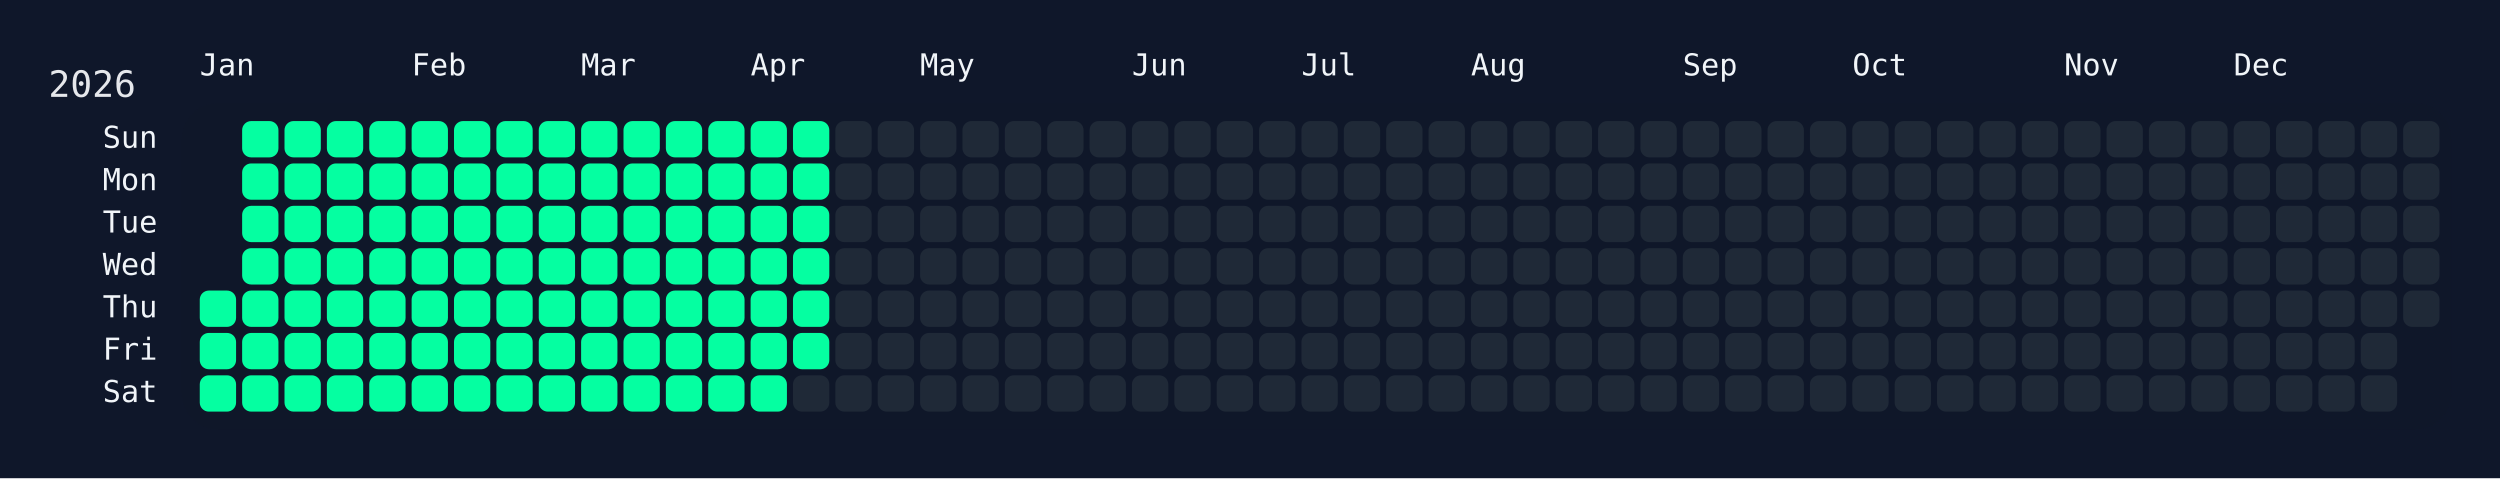
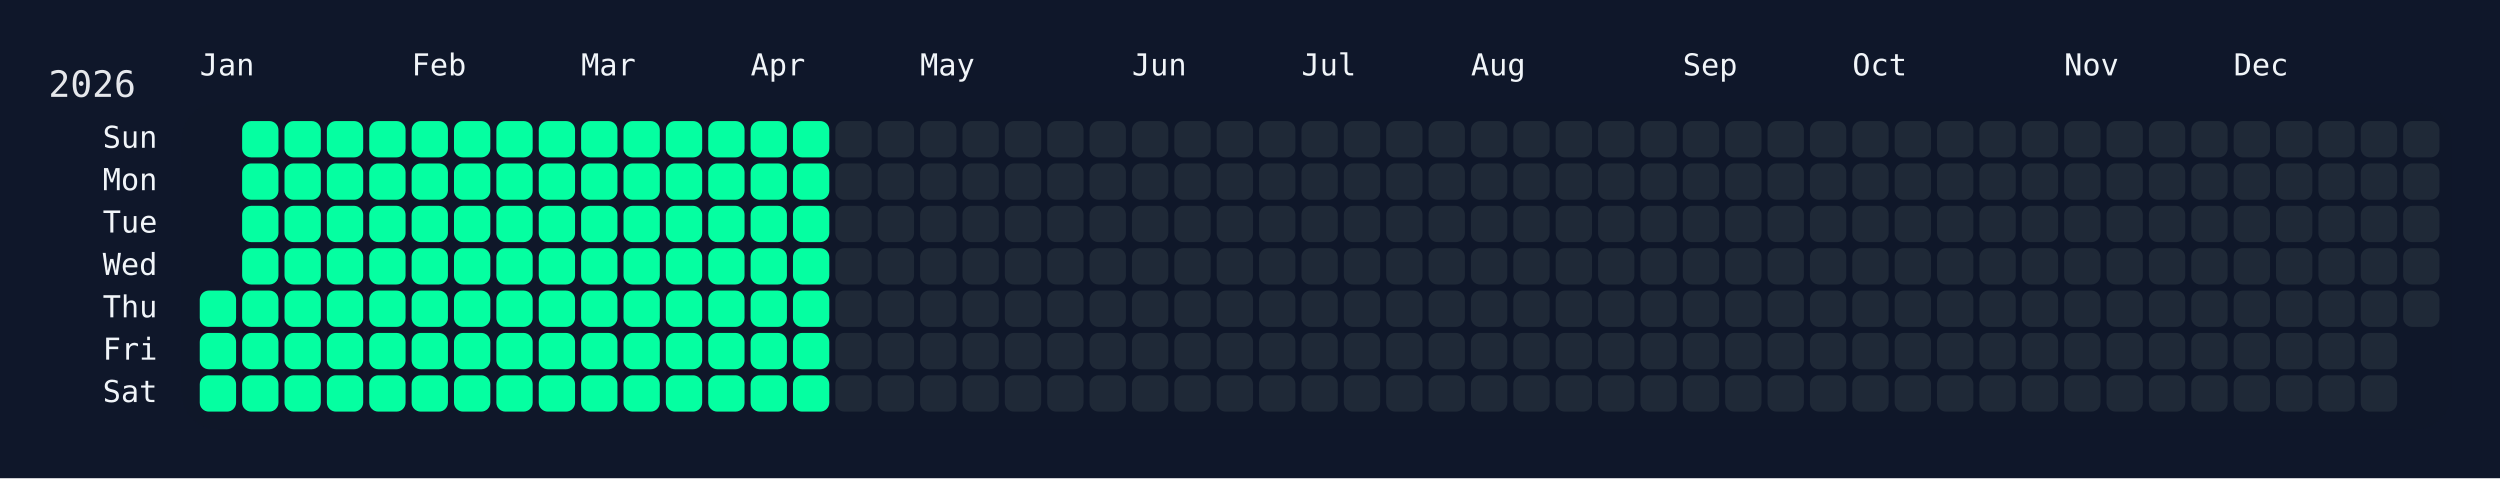
<svg xmlns="http://www.w3.org/2000/svg" width="826" height="158" viewBox="0 0 826 158">
  <rect width="826" height="158" fill="#0f172a" />
  <rect x="60" y="34" width="750" height="108" rx="12" ry="12" fill="rgba(15, 23, 42, 0.8)" />
  <text x="16" y="32" font-size="12" fill="#e5e7eb" font-family="JetBrains Mono, ui-monospace, SFMono-Regular, Menlo, Monaco, Consolas, monospace">2026</text>
  <text x="66" y="18" font-size="10" fill="#f1f5f9" font-family="JetBrains Mono, ui-monospace, SFMono-Regular, Menlo, Monaco, Consolas, monospace" dominant-baseline="hanging">Jan</text>
  <text x="136" y="18" font-size="10" fill="#f1f5f9" font-family="JetBrains Mono, ui-monospace, SFMono-Regular, Menlo, Monaco, Consolas, monospace" dominant-baseline="hanging">Feb</text>
  <text x="192" y="18" font-size="10" fill="#f1f5f9" font-family="JetBrains Mono, ui-monospace, SFMono-Regular, Menlo, Monaco, Consolas, monospace" dominant-baseline="hanging">Mar</text>
  <text x="248" y="18" font-size="10" fill="#f1f5f9" font-family="JetBrains Mono, ui-monospace, SFMono-Regular, Menlo, Monaco, Consolas, monospace" dominant-baseline="hanging">Apr</text>
  <text x="304" y="18" font-size="10" fill="#f1f5f9" font-family="JetBrains Mono, ui-monospace, SFMono-Regular, Menlo, Monaco, Consolas, monospace" dominant-baseline="hanging">May</text>
  <text x="374" y="18" font-size="10" fill="#f1f5f9" font-family="JetBrains Mono, ui-monospace, SFMono-Regular, Menlo, Monaco, Consolas, monospace" dominant-baseline="hanging">Jun</text>
  <text x="430" y="18" font-size="10" fill="#f1f5f9" font-family="JetBrains Mono, ui-monospace, SFMono-Regular, Menlo, Monaco, Consolas, monospace" dominant-baseline="hanging">Jul</text>
  <text x="486" y="18" font-size="10" fill="#f1f5f9" font-family="JetBrains Mono, ui-monospace, SFMono-Regular, Menlo, Monaco, Consolas, monospace" dominant-baseline="hanging">Aug</text>
  <text x="556" y="18" font-size="10" fill="#f1f5f9" font-family="JetBrains Mono, ui-monospace, SFMono-Regular, Menlo, Monaco, Consolas, monospace" dominant-baseline="hanging">Sep</text>
  <text x="612" y="18" font-size="10" fill="#f1f5f9" font-family="JetBrains Mono, ui-monospace, SFMono-Regular, Menlo, Monaco, Consolas, monospace" dominant-baseline="hanging">Oct</text>
  <text x="682" y="18" font-size="10" fill="#f1f5f9" font-family="JetBrains Mono, ui-monospace, SFMono-Regular, Menlo, Monaco, Consolas, monospace" dominant-baseline="hanging">Nov</text>
  <text x="738" y="18" font-size="10" fill="#f1f5f9" font-family="JetBrains Mono, ui-monospace, SFMono-Regular, Menlo, Monaco, Consolas, monospace" dominant-baseline="hanging">Dec</text>
  <text x="52" y="46.0" font-size="10" fill="#f1f5f9" font-family="JetBrains Mono, ui-monospace, SFMono-Regular, Menlo, Monaco, Consolas, monospace" text-anchor="end" dominant-baseline="middle">Sun</text>
  <text x="52" y="60.0" font-size="10" fill="#f1f5f9" font-family="JetBrains Mono, ui-monospace, SFMono-Regular, Menlo, Monaco, Consolas, monospace" text-anchor="end" dominant-baseline="middle">Mon</text>
  <text x="52" y="74.0" font-size="10" fill="#f1f5f9" font-family="JetBrains Mono, ui-monospace, SFMono-Regular, Menlo, Monaco, Consolas, monospace" text-anchor="end" dominant-baseline="middle">Tue</text>
  <text x="52" y="88.0" font-size="10" fill="#f1f5f9" font-family="JetBrains Mono, ui-monospace, SFMono-Regular, Menlo, Monaco, Consolas, monospace" text-anchor="end" dominant-baseline="middle">Wed</text>
  <text x="52" y="102.0" font-size="10" fill="#f1f5f9" font-family="JetBrains Mono, ui-monospace, SFMono-Regular, Menlo, Monaco, Consolas, monospace" text-anchor="end" dominant-baseline="middle">Thu</text>
  <text x="52" y="116.0" font-size="10" fill="#f1f5f9" font-family="JetBrains Mono, ui-monospace, SFMono-Regular, Menlo, Monaco, Consolas, monospace" text-anchor="end" dominant-baseline="middle">Fri</text>
  <text x="52" y="130.0" font-size="10" fill="#f1f5f9" font-family="JetBrains Mono, ui-monospace, SFMono-Regular, Menlo, Monaco, Consolas, monospace" text-anchor="end" dominant-baseline="middle">Sat</text>
  <g transform="translate(66,40)">
    <rect x="0" y="56" width="12" height="12" rx="3" ry="3" fill="#05ffa1" data-date="2026-01-01" />
    <rect x="0" y="70" width="12" height="12" rx="3" ry="3" fill="#05ffa1" data-date="2026-01-02" />
    <rect x="0" y="84" width="12" height="12" rx="3" ry="3" fill="#05ffa1" data-date="2026-01-03" />
    <rect x="14" y="0" width="12" height="12" rx="3" ry="3" fill="#05ffa1" data-date="2026-01-04" />
    <rect x="14" y="14" width="12" height="12" rx="3" ry="3" fill="#05ffa1" data-date="2026-01-05" />
    <rect x="14" y="28" width="12" height="12" rx="3" ry="3" fill="#05ffa1" data-date="2026-01-06" />
    <rect x="14" y="42" width="12" height="12" rx="3" ry="3" fill="#05ffa1" data-date="2026-01-07" />
    <rect x="14" y="56" width="12" height="12" rx="3" ry="3" fill="#05ffa1" data-date="2026-01-08" />
    <rect x="14" y="70" width="12" height="12" rx="3" ry="3" fill="#05ffa1" data-date="2026-01-09" />
    <rect x="14" y="84" width="12" height="12" rx="3" ry="3" fill="#05ffa1" data-date="2026-01-10" />
    <rect x="28" y="0" width="12" height="12" rx="3" ry="3" fill="#05ffa1" data-date="2026-01-11" />
    <rect x="28" y="14" width="12" height="12" rx="3" ry="3" fill="#05ffa1" data-date="2026-01-12" />
    <rect x="28" y="28" width="12" height="12" rx="3" ry="3" fill="#05ffa1" data-date="2026-01-13" />
    <rect x="28" y="42" width="12" height="12" rx="3" ry="3" fill="#05ffa1" data-date="2026-01-14" />
    <rect x="28" y="56" width="12" height="12" rx="3" ry="3" fill="#05ffa1" data-date="2026-01-15" />
    <rect x="28" y="70" width="12" height="12" rx="3" ry="3" fill="#05ffa1" data-date="2026-01-16" />
    <rect x="28" y="84" width="12" height="12" rx="3" ry="3" fill="#05ffa1" data-date="2026-01-17" />
    <rect x="42" y="0" width="12" height="12" rx="3" ry="3" fill="#05ffa1" data-date="2026-01-18" />
    <rect x="42" y="14" width="12" height="12" rx="3" ry="3" fill="#05ffa1" data-date="2026-01-19" />
    <rect x="42" y="28" width="12" height="12" rx="3" ry="3" fill="#05ffa1" data-date="2026-01-20" />
    <rect x="42" y="42" width="12" height="12" rx="3" ry="3" fill="#05ffa1" data-date="2026-01-21" />
    <rect x="42" y="56" width="12" height="12" rx="3" ry="3" fill="#05ffa1" data-date="2026-01-22" />
    <rect x="42" y="70" width="12" height="12" rx="3" ry="3" fill="#05ffa1" data-date="2026-01-23" />
    <rect x="42" y="84" width="12" height="12" rx="3" ry="3" fill="#05ffa1" data-date="2026-01-24" />
    <rect x="56" y="0" width="12" height="12" rx="3" ry="3" fill="#05ffa1" data-date="2026-01-25" />
    <rect x="56" y="14" width="12" height="12" rx="3" ry="3" fill="#05ffa1" data-date="2026-01-26" />
    <rect x="56" y="28" width="12" height="12" rx="3" ry="3" fill="#05ffa1" data-date="2026-01-27" />
    <rect x="56" y="42" width="12" height="12" rx="3" ry="3" fill="#05ffa1" data-date="2026-01-28" />
    <rect x="56" y="56" width="12" height="12" rx="3" ry="3" fill="#05ffa1" data-date="2026-01-29" />
    <rect x="56" y="70" width="12" height="12" rx="3" ry="3" fill="#05ffa1" data-date="2026-01-30" />
    <rect x="56" y="84" width="12" height="12" rx="3" ry="3" fill="#05ffa1" data-date="2026-01-31" />
    <rect x="70" y="0" width="12" height="12" rx="3" ry="3" fill="#05ffa1" data-date="2026-02-01" />
    <rect x="70" y="14" width="12" height="12" rx="3" ry="3" fill="#05ffa1" data-date="2026-02-02" />
    <rect x="70" y="28" width="12" height="12" rx="3" ry="3" fill="#05ffa1" data-date="2026-02-03" />
    <rect x="70" y="42" width="12" height="12" rx="3" ry="3" fill="#05ffa1" data-date="2026-02-04" />
    <rect x="70" y="56" width="12" height="12" rx="3" ry="3" fill="#05ffa1" data-date="2026-02-05" />
    <rect x="70" y="70" width="12" height="12" rx="3" ry="3" fill="#05ffa1" data-date="2026-02-06" />
    <rect x="70" y="84" width="12" height="12" rx="3" ry="3" fill="#05ffa1" data-date="2026-02-07" />
    <rect x="84" y="0" width="12" height="12" rx="3" ry="3" fill="#05ffa1" data-date="2026-02-08" />
    <rect x="84" y="14" width="12" height="12" rx="3" ry="3" fill="#05ffa1" data-date="2026-02-09" />
    <rect x="84" y="28" width="12" height="12" rx="3" ry="3" fill="#05ffa1" data-date="2026-02-10" />
    <rect x="84" y="42" width="12" height="12" rx="3" ry="3" fill="#05ffa1" data-date="2026-02-11" />
    <rect x="84" y="56" width="12" height="12" rx="3" ry="3" fill="#05ffa1" data-date="2026-02-12" />
    <rect x="84" y="70" width="12" height="12" rx="3" ry="3" fill="#05ffa1" data-date="2026-02-13" />
    <rect x="84" y="84" width="12" height="12" rx="3" ry="3" fill="#05ffa1" data-date="2026-02-14" />
    <rect x="98" y="0" width="12" height="12" rx="3" ry="3" fill="#05ffa1" data-date="2026-02-15" />
    <rect x="98" y="14" width="12" height="12" rx="3" ry="3" fill="#05ffa1" data-date="2026-02-16" />
    <rect x="98" y="28" width="12" height="12" rx="3" ry="3" fill="#05ffa1" data-date="2026-02-17" />
    <rect x="98" y="42" width="12" height="12" rx="3" ry="3" fill="#05ffa1" data-date="2026-02-18" />
    <rect x="98" y="56" width="12" height="12" rx="3" ry="3" fill="#05ffa1" data-date="2026-02-19" />
    <rect x="98" y="70" width="12" height="12" rx="3" ry="3" fill="#05ffa1" data-date="2026-02-20" />
    <rect x="98" y="84" width="12" height="12" rx="3" ry="3" fill="#05ffa1" data-date="2026-02-21" />
    <rect x="112" y="0" width="12" height="12" rx="3" ry="3" fill="#05ffa1" data-date="2026-02-22" />
    <rect x="112" y="14" width="12" height="12" rx="3" ry="3" fill="#05ffa1" data-date="2026-02-23" />
    <rect x="112" y="28" width="12" height="12" rx="3" ry="3" fill="#05ffa1" data-date="2026-02-24" />
    <rect x="112" y="42" width="12" height="12" rx="3" ry="3" fill="#05ffa1" data-date="2026-02-25" />
    <rect x="112" y="56" width="12" height="12" rx="3" ry="3" fill="#05ffa1" data-date="2026-02-26" />
    <rect x="112" y="70" width="12" height="12" rx="3" ry="3" fill="#05ffa1" data-date="2026-02-27" />
    <rect x="112" y="84" width="12" height="12" rx="3" ry="3" fill="#05ffa1" data-date="2026-02-28" />
    <rect x="126" y="0" width="12" height="12" rx="3" ry="3" fill="#05ffa1" data-date="2026-03-01" />
    <rect x="126" y="14" width="12" height="12" rx="3" ry="3" fill="#05ffa1" data-date="2026-03-02" />
    <rect x="126" y="28" width="12" height="12" rx="3" ry="3" fill="#05ffa1" data-date="2026-03-03" />
    <rect x="126" y="42" width="12" height="12" rx="3" ry="3" fill="#05ffa1" data-date="2026-03-04" />
    <rect x="126" y="56" width="12" height="12" rx="3" ry="3" fill="#05ffa1" data-date="2026-03-05" />
    <rect x="126" y="70" width="12" height="12" rx="3" ry="3" fill="#05ffa1" data-date="2026-03-06" />
    <rect x="126" y="84" width="12" height="12" rx="3" ry="3" fill="#05ffa1" data-date="2026-03-07" />
    <rect x="140" y="0" width="12" height="12" rx="3" ry="3" fill="#05ffa1" data-date="2026-03-08" />
    <rect x="140" y="14" width="12" height="12" rx="3" ry="3" fill="#05ffa1" data-date="2026-03-09" />
    <rect x="140" y="28" width="12" height="12" rx="3" ry="3" fill="#05ffa1" data-date="2026-03-10" />
    <rect x="140" y="42" width="12" height="12" rx="3" ry="3" fill="#05ffa1" data-date="2026-03-11" />
    <rect x="140" y="56" width="12" height="12" rx="3" ry="3" fill="#05ffa1" data-date="2026-03-12" />
    <rect x="140" y="70" width="12" height="12" rx="3" ry="3" fill="#05ffa1" data-date="2026-03-13" />
    <rect x="140" y="84" width="12" height="12" rx="3" ry="3" fill="#05ffa1" data-date="2026-03-14" />
    <rect x="154" y="0" width="12" height="12" rx="3" ry="3" fill="#05ffa1" data-date="2026-03-15" />
    <rect x="154" y="14" width="12" height="12" rx="3" ry="3" fill="#05ffa1" data-date="2026-03-16" />
    <rect x="154" y="28" width="12" height="12" rx="3" ry="3" fill="#05ffa1" data-date="2026-03-17" />
    <rect x="154" y="42" width="12" height="12" rx="3" ry="3" fill="#05ffa1" data-date="2026-03-18" />
    <rect x="154" y="56" width="12" height="12" rx="3" ry="3" fill="#05ffa1" data-date="2026-03-19" />
    <rect x="154" y="70" width="12" height="12" rx="3" ry="3" fill="#05ffa1" data-date="2026-03-20" />
    <rect x="154" y="84" width="12" height="12" rx="3" ry="3" fill="#05ffa1" data-date="2026-03-21" />
    <rect x="168" y="0" width="12" height="12" rx="3" ry="3" fill="#05ffa1" data-date="2026-03-22" />
    <rect x="168" y="14" width="12" height="12" rx="3" ry="3" fill="#05ffa1" data-date="2026-03-23" />
    <rect x="168" y="28" width="12" height="12" rx="3" ry="3" fill="#05ffa1" data-date="2026-03-24" />
    <rect x="168" y="42" width="12" height="12" rx="3" ry="3" fill="#05ffa1" data-date="2026-03-25" />
    <rect x="168" y="56" width="12" height="12" rx="3" ry="3" fill="#05ffa1" data-date="2026-03-26" />
    <rect x="168" y="70" width="12" height="12" rx="3" ry="3" fill="#05ffa1" data-date="2026-03-27" />
    <rect x="168" y="84" width="12" height="12" rx="3" ry="3" fill="#05ffa1" data-date="2026-03-28" />
    <rect x="182" y="0" width="12" height="12" rx="3" ry="3" fill="#05ffa1" data-date="2026-03-29" />
    <rect x="182" y="14" width="12" height="12" rx="3" ry="3" fill="#05ffa1" data-date="2026-03-30" />
    <rect x="182" y="28" width="12" height="12" rx="3" ry="3" fill="#05ffa1" data-date="2026-03-31" />
    <rect x="182" y="42" width="12" height="12" rx="3" ry="3" fill="#05ffa1" data-date="2026-04-01" />
    <rect x="182" y="56" width="12" height="12" rx="3" ry="3" fill="#05ffa1" data-date="2026-04-02" />
    <rect x="182" y="70" width="12" height="12" rx="3" ry="3" fill="#05ffa1" data-date="2026-04-03" />
    <rect x="182" y="84" width="12" height="12" rx="3" ry="3" fill="#05ffa1" data-date="2026-04-04" />
    <rect x="196" y="0" width="12" height="12" rx="3" ry="3" fill="#05ffa1" data-date="2026-04-05" />
    <rect x="196" y="14" width="12" height="12" rx="3" ry="3" fill="#05ffa1" data-date="2026-04-06" />
    <rect x="196" y="28" width="12" height="12" rx="3" ry="3" fill="#05ffa1" data-date="2026-04-07" />
    <rect x="196" y="42" width="12" height="12" rx="3" ry="3" fill="#05ffa1" data-date="2026-04-08" />
    <rect x="196" y="56" width="12" height="12" rx="3" ry="3" fill="#05ffa1" data-date="2026-04-09" />
    <rect x="196" y="70" width="12" height="12" rx="3" ry="3" fill="#05ffa1" data-date="2026-04-10" />
-     <rect x="196" y="84" width="12" height="12" rx="3" ry="3" fill="#1f2937" data-date="2026-04-11" />
+     <rect x="196" y="84" width="12" height="12" rx="3" ry="3" fill="#05ffa1" data-date="2026-04-11" />
    <rect x="210" y="0" width="12" height="12" rx="3" ry="3" fill="#1f2937" data-date="2026-04-12" />
    <rect x="210" y="14" width="12" height="12" rx="3" ry="3" fill="#1f2937" data-date="2026-04-13" />
    <rect x="210" y="28" width="12" height="12" rx="3" ry="3" fill="#1f2937" data-date="2026-04-14" />
    <rect x="210" y="42" width="12" height="12" rx="3" ry="3" fill="#1f2937" data-date="2026-04-15" />
    <rect x="210" y="56" width="12" height="12" rx="3" ry="3" fill="#1f2937" data-date="2026-04-16" />
    <rect x="210" y="70" width="12" height="12" rx="3" ry="3" fill="#1f2937" data-date="2026-04-17" />
    <rect x="210" y="84" width="12" height="12" rx="3" ry="3" fill="#1f2937" data-date="2026-04-18" />
    <rect x="224" y="0" width="12" height="12" rx="3" ry="3" fill="#1f2937" data-date="2026-04-19" />
    <rect x="224" y="14" width="12" height="12" rx="3" ry="3" fill="#1f2937" data-date="2026-04-20" />
    <rect x="224" y="28" width="12" height="12" rx="3" ry="3" fill="#1f2937" data-date="2026-04-21" />
    <rect x="224" y="42" width="12" height="12" rx="3" ry="3" fill="#1f2937" data-date="2026-04-22" />
    <rect x="224" y="56" width="12" height="12" rx="3" ry="3" fill="#1f2937" data-date="2026-04-23" />
    <rect x="224" y="70" width="12" height="12" rx="3" ry="3" fill="#1f2937" data-date="2026-04-24" />
    <rect x="224" y="84" width="12" height="12" rx="3" ry="3" fill="#1f2937" data-date="2026-04-25" />
    <rect x="238" y="0" width="12" height="12" rx="3" ry="3" fill="#1f2937" data-date="2026-04-26" />
    <rect x="238" y="14" width="12" height="12" rx="3" ry="3" fill="#1f2937" data-date="2026-04-27" />
    <rect x="238" y="28" width="12" height="12" rx="3" ry="3" fill="#1f2937" data-date="2026-04-28" />
    <rect x="238" y="42" width="12" height="12" rx="3" ry="3" fill="#1f2937" data-date="2026-04-29" />
    <rect x="238" y="56" width="12" height="12" rx="3" ry="3" fill="#1f2937" data-date="2026-04-30" />
    <rect x="238" y="70" width="12" height="12" rx="3" ry="3" fill="#1f2937" data-date="2026-05-01" />
    <rect x="238" y="84" width="12" height="12" rx="3" ry="3" fill="#1f2937" data-date="2026-05-02" />
    <rect x="252" y="0" width="12" height="12" rx="3" ry="3" fill="#1f2937" data-date="2026-05-03" />
    <rect x="252" y="14" width="12" height="12" rx="3" ry="3" fill="#1f2937" data-date="2026-05-04" />
    <rect x="252" y="28" width="12" height="12" rx="3" ry="3" fill="#1f2937" data-date="2026-05-05" />
    <rect x="252" y="42" width="12" height="12" rx="3" ry="3" fill="#1f2937" data-date="2026-05-06" />
    <rect x="252" y="56" width="12" height="12" rx="3" ry="3" fill="#1f2937" data-date="2026-05-07" />
    <rect x="252" y="70" width="12" height="12" rx="3" ry="3" fill="#1f2937" data-date="2026-05-08" />
    <rect x="252" y="84" width="12" height="12" rx="3" ry="3" fill="#1f2937" data-date="2026-05-09" />
    <rect x="266" y="0" width="12" height="12" rx="3" ry="3" fill="#1f2937" data-date="2026-05-10" />
    <rect x="266" y="14" width="12" height="12" rx="3" ry="3" fill="#1f2937" data-date="2026-05-11" />
    <rect x="266" y="28" width="12" height="12" rx="3" ry="3" fill="#1f2937" data-date="2026-05-12" />
    <rect x="266" y="42" width="12" height="12" rx="3" ry="3" fill="#1f2937" data-date="2026-05-13" />
    <rect x="266" y="56" width="12" height="12" rx="3" ry="3" fill="#1f2937" data-date="2026-05-14" />
    <rect x="266" y="70" width="12" height="12" rx="3" ry="3" fill="#1f2937" data-date="2026-05-15" />
    <rect x="266" y="84" width="12" height="12" rx="3" ry="3" fill="#1f2937" data-date="2026-05-16" />
    <rect x="280" y="0" width="12" height="12" rx="3" ry="3" fill="#1f2937" data-date="2026-05-17" />
    <rect x="280" y="14" width="12" height="12" rx="3" ry="3" fill="#1f2937" data-date="2026-05-18" />
    <rect x="280" y="28" width="12" height="12" rx="3" ry="3" fill="#1f2937" data-date="2026-05-19" />
    <rect x="280" y="42" width="12" height="12" rx="3" ry="3" fill="#1f2937" data-date="2026-05-20" />
    <rect x="280" y="56" width="12" height="12" rx="3" ry="3" fill="#1f2937" data-date="2026-05-21" />
    <rect x="280" y="70" width="12" height="12" rx="3" ry="3" fill="#1f2937" data-date="2026-05-22" />
    <rect x="280" y="84" width="12" height="12" rx="3" ry="3" fill="#1f2937" data-date="2026-05-23" />
    <rect x="294" y="0" width="12" height="12" rx="3" ry="3" fill="#1f2937" data-date="2026-05-24" />
    <rect x="294" y="14" width="12" height="12" rx="3" ry="3" fill="#1f2937" data-date="2026-05-25" />
    <rect x="294" y="28" width="12" height="12" rx="3" ry="3" fill="#1f2937" data-date="2026-05-26" />
    <rect x="294" y="42" width="12" height="12" rx="3" ry="3" fill="#1f2937" data-date="2026-05-27" />
    <rect x="294" y="56" width="12" height="12" rx="3" ry="3" fill="#1f2937" data-date="2026-05-28" />
    <rect x="294" y="70" width="12" height="12" rx="3" ry="3" fill="#1f2937" data-date="2026-05-29" />
    <rect x="294" y="84" width="12" height="12" rx="3" ry="3" fill="#1f2937" data-date="2026-05-30" />
    <rect x="308" y="0" width="12" height="12" rx="3" ry="3" fill="#1f2937" data-date="2026-05-31" />
    <rect x="308" y="14" width="12" height="12" rx="3" ry="3" fill="#1f2937" data-date="2026-06-01" />
    <rect x="308" y="28" width="12" height="12" rx="3" ry="3" fill="#1f2937" data-date="2026-06-02" />
    <rect x="308" y="42" width="12" height="12" rx="3" ry="3" fill="#1f2937" data-date="2026-06-03" />
    <rect x="308" y="56" width="12" height="12" rx="3" ry="3" fill="#1f2937" data-date="2026-06-04" />
    <rect x="308" y="70" width="12" height="12" rx="3" ry="3" fill="#1f2937" data-date="2026-06-05" />
    <rect x="308" y="84" width="12" height="12" rx="3" ry="3" fill="#1f2937" data-date="2026-06-06" />
    <rect x="322" y="0" width="12" height="12" rx="3" ry="3" fill="#1f2937" data-date="2026-06-07" />
    <rect x="322" y="14" width="12" height="12" rx="3" ry="3" fill="#1f2937" data-date="2026-06-08" />
    <rect x="322" y="28" width="12" height="12" rx="3" ry="3" fill="#1f2937" data-date="2026-06-09" />
    <rect x="322" y="42" width="12" height="12" rx="3" ry="3" fill="#1f2937" data-date="2026-06-10" />
    <rect x="322" y="56" width="12" height="12" rx="3" ry="3" fill="#1f2937" data-date="2026-06-11" />
    <rect x="322" y="70" width="12" height="12" rx="3" ry="3" fill="#1f2937" data-date="2026-06-12" />
    <rect x="322" y="84" width="12" height="12" rx="3" ry="3" fill="#1f2937" data-date="2026-06-13" />
    <rect x="336" y="0" width="12" height="12" rx="3" ry="3" fill="#1f2937" data-date="2026-06-14" />
    <rect x="336" y="14" width="12" height="12" rx="3" ry="3" fill="#1f2937" data-date="2026-06-15" />
    <rect x="336" y="28" width="12" height="12" rx="3" ry="3" fill="#1f2937" data-date="2026-06-16" />
    <rect x="336" y="42" width="12" height="12" rx="3" ry="3" fill="#1f2937" data-date="2026-06-17" />
    <rect x="336" y="56" width="12" height="12" rx="3" ry="3" fill="#1f2937" data-date="2026-06-18" />
    <rect x="336" y="70" width="12" height="12" rx="3" ry="3" fill="#1f2937" data-date="2026-06-19" />
    <rect x="336" y="84" width="12" height="12" rx="3" ry="3" fill="#1f2937" data-date="2026-06-20" />
    <rect x="350" y="0" width="12" height="12" rx="3" ry="3" fill="#1f2937" data-date="2026-06-21" />
    <rect x="350" y="14" width="12" height="12" rx="3" ry="3" fill="#1f2937" data-date="2026-06-22" />
    <rect x="350" y="28" width="12" height="12" rx="3" ry="3" fill="#1f2937" data-date="2026-06-23" />
    <rect x="350" y="42" width="12" height="12" rx="3" ry="3" fill="#1f2937" data-date="2026-06-24" />
    <rect x="350" y="56" width="12" height="12" rx="3" ry="3" fill="#1f2937" data-date="2026-06-25" />
    <rect x="350" y="70" width="12" height="12" rx="3" ry="3" fill="#1f2937" data-date="2026-06-26" />
    <rect x="350" y="84" width="12" height="12" rx="3" ry="3" fill="#1f2937" data-date="2026-06-27" />
    <rect x="364" y="0" width="12" height="12" rx="3" ry="3" fill="#1f2937" data-date="2026-06-28" />
    <rect x="364" y="14" width="12" height="12" rx="3" ry="3" fill="#1f2937" data-date="2026-06-29" />
    <rect x="364" y="28" width="12" height="12" rx="3" ry="3" fill="#1f2937" data-date="2026-06-30" />
    <rect x="364" y="42" width="12" height="12" rx="3" ry="3" fill="#1f2937" data-date="2026-07-01" />
    <rect x="364" y="56" width="12" height="12" rx="3" ry="3" fill="#1f2937" data-date="2026-07-02" />
    <rect x="364" y="70" width="12" height="12" rx="3" ry="3" fill="#1f2937" data-date="2026-07-03" />
    <rect x="364" y="84" width="12" height="12" rx="3" ry="3" fill="#1f2937" data-date="2026-07-04" />
    <rect x="378" y="0" width="12" height="12" rx="3" ry="3" fill="#1f2937" data-date="2026-07-05" />
    <rect x="378" y="14" width="12" height="12" rx="3" ry="3" fill="#1f2937" data-date="2026-07-06" />
    <rect x="378" y="28" width="12" height="12" rx="3" ry="3" fill="#1f2937" data-date="2026-07-07" />
    <rect x="378" y="42" width="12" height="12" rx="3" ry="3" fill="#1f2937" data-date="2026-07-08" />
    <rect x="378" y="56" width="12" height="12" rx="3" ry="3" fill="#1f2937" data-date="2026-07-09" />
    <rect x="378" y="70" width="12" height="12" rx="3" ry="3" fill="#1f2937" data-date="2026-07-10" />
    <rect x="378" y="84" width="12" height="12" rx="3" ry="3" fill="#1f2937" data-date="2026-07-11" />
    <rect x="392" y="0" width="12" height="12" rx="3" ry="3" fill="#1f2937" data-date="2026-07-12" />
    <rect x="392" y="14" width="12" height="12" rx="3" ry="3" fill="#1f2937" data-date="2026-07-13" />
    <rect x="392" y="28" width="12" height="12" rx="3" ry="3" fill="#1f2937" data-date="2026-07-14" />
    <rect x="392" y="42" width="12" height="12" rx="3" ry="3" fill="#1f2937" data-date="2026-07-15" />
    <rect x="392" y="56" width="12" height="12" rx="3" ry="3" fill="#1f2937" data-date="2026-07-16" />
    <rect x="392" y="70" width="12" height="12" rx="3" ry="3" fill="#1f2937" data-date="2026-07-17" />
    <rect x="392" y="84" width="12" height="12" rx="3" ry="3" fill="#1f2937" data-date="2026-07-18" />
    <rect x="406" y="0" width="12" height="12" rx="3" ry="3" fill="#1f2937" data-date="2026-07-19" />
    <rect x="406" y="14" width="12" height="12" rx="3" ry="3" fill="#1f2937" data-date="2026-07-20" />
    <rect x="406" y="28" width="12" height="12" rx="3" ry="3" fill="#1f2937" data-date="2026-07-21" />
    <rect x="406" y="42" width="12" height="12" rx="3" ry="3" fill="#1f2937" data-date="2026-07-22" />
    <rect x="406" y="56" width="12" height="12" rx="3" ry="3" fill="#1f2937" data-date="2026-07-23" />
    <rect x="406" y="70" width="12" height="12" rx="3" ry="3" fill="#1f2937" data-date="2026-07-24" />
    <rect x="406" y="84" width="12" height="12" rx="3" ry="3" fill="#1f2937" data-date="2026-07-25" />
    <rect x="420" y="0" width="12" height="12" rx="3" ry="3" fill="#1f2937" data-date="2026-07-26" />
    <rect x="420" y="14" width="12" height="12" rx="3" ry="3" fill="#1f2937" data-date="2026-07-27" />
    <rect x="420" y="28" width="12" height="12" rx="3" ry="3" fill="#1f2937" data-date="2026-07-28" />
    <rect x="420" y="42" width="12" height="12" rx="3" ry="3" fill="#1f2937" data-date="2026-07-29" />
    <rect x="420" y="56" width="12" height="12" rx="3" ry="3" fill="#1f2937" data-date="2026-07-30" />
    <rect x="420" y="70" width="12" height="12" rx="3" ry="3" fill="#1f2937" data-date="2026-07-31" />
    <rect x="420" y="84" width="12" height="12" rx="3" ry="3" fill="#1f2937" data-date="2026-08-01" />
    <rect x="434" y="0" width="12" height="12" rx="3" ry="3" fill="#1f2937" data-date="2026-08-02" />
    <rect x="434" y="14" width="12" height="12" rx="3" ry="3" fill="#1f2937" data-date="2026-08-03" />
    <rect x="434" y="28" width="12" height="12" rx="3" ry="3" fill="#1f2937" data-date="2026-08-04" />
    <rect x="434" y="42" width="12" height="12" rx="3" ry="3" fill="#1f2937" data-date="2026-08-05" />
    <rect x="434" y="56" width="12" height="12" rx="3" ry="3" fill="#1f2937" data-date="2026-08-06" />
    <rect x="434" y="70" width="12" height="12" rx="3" ry="3" fill="#1f2937" data-date="2026-08-07" />
    <rect x="434" y="84" width="12" height="12" rx="3" ry="3" fill="#1f2937" data-date="2026-08-08" />
    <rect x="448" y="0" width="12" height="12" rx="3" ry="3" fill="#1f2937" data-date="2026-08-09" />
    <rect x="448" y="14" width="12" height="12" rx="3" ry="3" fill="#1f2937" data-date="2026-08-10" />
    <rect x="448" y="28" width="12" height="12" rx="3" ry="3" fill="#1f2937" data-date="2026-08-11" />
    <rect x="448" y="42" width="12" height="12" rx="3" ry="3" fill="#1f2937" data-date="2026-08-12" />
    <rect x="448" y="56" width="12" height="12" rx="3" ry="3" fill="#1f2937" data-date="2026-08-13" />
    <rect x="448" y="70" width="12" height="12" rx="3" ry="3" fill="#1f2937" data-date="2026-08-14" />
    <rect x="448" y="84" width="12" height="12" rx="3" ry="3" fill="#1f2937" data-date="2026-08-15" />
    <rect x="462" y="0" width="12" height="12" rx="3" ry="3" fill="#1f2937" data-date="2026-08-16" />
    <rect x="462" y="14" width="12" height="12" rx="3" ry="3" fill="#1f2937" data-date="2026-08-17" />
    <rect x="462" y="28" width="12" height="12" rx="3" ry="3" fill="#1f2937" data-date="2026-08-18" />
    <rect x="462" y="42" width="12" height="12" rx="3" ry="3" fill="#1f2937" data-date="2026-08-19" />
    <rect x="462" y="56" width="12" height="12" rx="3" ry="3" fill="#1f2937" data-date="2026-08-20" />
    <rect x="462" y="70" width="12" height="12" rx="3" ry="3" fill="#1f2937" data-date="2026-08-21" />
    <rect x="462" y="84" width="12" height="12" rx="3" ry="3" fill="#1f2937" data-date="2026-08-22" />
    <rect x="476" y="0" width="12" height="12" rx="3" ry="3" fill="#1f2937" data-date="2026-08-23" />
    <rect x="476" y="14" width="12" height="12" rx="3" ry="3" fill="#1f2937" data-date="2026-08-24" />
    <rect x="476" y="28" width="12" height="12" rx="3" ry="3" fill="#1f2937" data-date="2026-08-25" />
    <rect x="476" y="42" width="12" height="12" rx="3" ry="3" fill="#1f2937" data-date="2026-08-26" />
    <rect x="476" y="56" width="12" height="12" rx="3" ry="3" fill="#1f2937" data-date="2026-08-27" />
    <rect x="476" y="70" width="12" height="12" rx="3" ry="3" fill="#1f2937" data-date="2026-08-28" />
    <rect x="476" y="84" width="12" height="12" rx="3" ry="3" fill="#1f2937" data-date="2026-08-29" />
    <rect x="490" y="0" width="12" height="12" rx="3" ry="3" fill="#1f2937" data-date="2026-08-30" />
    <rect x="490" y="14" width="12" height="12" rx="3" ry="3" fill="#1f2937" data-date="2026-08-31" />
    <rect x="490" y="28" width="12" height="12" rx="3" ry="3" fill="#1f2937" data-date="2026-09-01" />
    <rect x="490" y="42" width="12" height="12" rx="3" ry="3" fill="#1f2937" data-date="2026-09-02" />
    <rect x="490" y="56" width="12" height="12" rx="3" ry="3" fill="#1f2937" data-date="2026-09-03" />
    <rect x="490" y="70" width="12" height="12" rx="3" ry="3" fill="#1f2937" data-date="2026-09-04" />
    <rect x="490" y="84" width="12" height="12" rx="3" ry="3" fill="#1f2937" data-date="2026-09-05" />
    <rect x="504" y="0" width="12" height="12" rx="3" ry="3" fill="#1f2937" data-date="2026-09-06" />
    <rect x="504" y="14" width="12" height="12" rx="3" ry="3" fill="#1f2937" data-date="2026-09-07" />
    <rect x="504" y="28" width="12" height="12" rx="3" ry="3" fill="#1f2937" data-date="2026-09-08" />
    <rect x="504" y="42" width="12" height="12" rx="3" ry="3" fill="#1f2937" data-date="2026-09-09" />
    <rect x="504" y="56" width="12" height="12" rx="3" ry="3" fill="#1f2937" data-date="2026-09-10" />
    <rect x="504" y="70" width="12" height="12" rx="3" ry="3" fill="#1f2937" data-date="2026-09-11" />
    <rect x="504" y="84" width="12" height="12" rx="3" ry="3" fill="#1f2937" data-date="2026-09-12" />
    <rect x="518" y="0" width="12" height="12" rx="3" ry="3" fill="#1f2937" data-date="2026-09-13" />
    <rect x="518" y="14" width="12" height="12" rx="3" ry="3" fill="#1f2937" data-date="2026-09-14" />
    <rect x="518" y="28" width="12" height="12" rx="3" ry="3" fill="#1f2937" data-date="2026-09-15" />
    <rect x="518" y="42" width="12" height="12" rx="3" ry="3" fill="#1f2937" data-date="2026-09-16" />
    <rect x="518" y="56" width="12" height="12" rx="3" ry="3" fill="#1f2937" data-date="2026-09-17" />
    <rect x="518" y="70" width="12" height="12" rx="3" ry="3" fill="#1f2937" data-date="2026-09-18" />
    <rect x="518" y="84" width="12" height="12" rx="3" ry="3" fill="#1f2937" data-date="2026-09-19" />
    <rect x="532" y="0" width="12" height="12" rx="3" ry="3" fill="#1f2937" data-date="2026-09-20" />
    <rect x="532" y="14" width="12" height="12" rx="3" ry="3" fill="#1f2937" data-date="2026-09-21" />
    <rect x="532" y="28" width="12" height="12" rx="3" ry="3" fill="#1f2937" data-date="2026-09-22" />
    <rect x="532" y="42" width="12" height="12" rx="3" ry="3" fill="#1f2937" data-date="2026-09-23" />
    <rect x="532" y="56" width="12" height="12" rx="3" ry="3" fill="#1f2937" data-date="2026-09-24" />
    <rect x="532" y="70" width="12" height="12" rx="3" ry="3" fill="#1f2937" data-date="2026-09-25" />
    <rect x="532" y="84" width="12" height="12" rx="3" ry="3" fill="#1f2937" data-date="2026-09-26" />
    <rect x="546" y="0" width="12" height="12" rx="3" ry="3" fill="#1f2937" data-date="2026-09-27" />
    <rect x="546" y="14" width="12" height="12" rx="3" ry="3" fill="#1f2937" data-date="2026-09-28" />
    <rect x="546" y="28" width="12" height="12" rx="3" ry="3" fill="#1f2937" data-date="2026-09-29" />
    <rect x="546" y="42" width="12" height="12" rx="3" ry="3" fill="#1f2937" data-date="2026-09-30" />
    <rect x="546" y="56" width="12" height="12" rx="3" ry="3" fill="#1f2937" data-date="2026-10-01" />
    <rect x="546" y="70" width="12" height="12" rx="3" ry="3" fill="#1f2937" data-date="2026-10-02" />
    <rect x="546" y="84" width="12" height="12" rx="3" ry="3" fill="#1f2937" data-date="2026-10-03" />
    <rect x="560" y="0" width="12" height="12" rx="3" ry="3" fill="#1f2937" data-date="2026-10-04" />
    <rect x="560" y="14" width="12" height="12" rx="3" ry="3" fill="#1f2937" data-date="2026-10-05" />
    <rect x="560" y="28" width="12" height="12" rx="3" ry="3" fill="#1f2937" data-date="2026-10-06" />
    <rect x="560" y="42" width="12" height="12" rx="3" ry="3" fill="#1f2937" data-date="2026-10-07" />
    <rect x="560" y="56" width="12" height="12" rx="3" ry="3" fill="#1f2937" data-date="2026-10-08" />
    <rect x="560" y="70" width="12" height="12" rx="3" ry="3" fill="#1f2937" data-date="2026-10-09" />
    <rect x="560" y="84" width="12" height="12" rx="3" ry="3" fill="#1f2937" data-date="2026-10-10" />
    <rect x="574" y="0" width="12" height="12" rx="3" ry="3" fill="#1f2937" data-date="2026-10-11" />
    <rect x="574" y="14" width="12" height="12" rx="3" ry="3" fill="#1f2937" data-date="2026-10-12" />
    <rect x="574" y="28" width="12" height="12" rx="3" ry="3" fill="#1f2937" data-date="2026-10-13" />
    <rect x="574" y="42" width="12" height="12" rx="3" ry="3" fill="#1f2937" data-date="2026-10-14" />
    <rect x="574" y="56" width="12" height="12" rx="3" ry="3" fill="#1f2937" data-date="2026-10-15" />
    <rect x="574" y="70" width="12" height="12" rx="3" ry="3" fill="#1f2937" data-date="2026-10-16" />
    <rect x="574" y="84" width="12" height="12" rx="3" ry="3" fill="#1f2937" data-date="2026-10-17" />
    <rect x="588" y="0" width="12" height="12" rx="3" ry="3" fill="#1f2937" data-date="2026-10-18" />
    <rect x="588" y="14" width="12" height="12" rx="3" ry="3" fill="#1f2937" data-date="2026-10-19" />
    <rect x="588" y="28" width="12" height="12" rx="3" ry="3" fill="#1f2937" data-date="2026-10-20" />
    <rect x="588" y="42" width="12" height="12" rx="3" ry="3" fill="#1f2937" data-date="2026-10-21" />
    <rect x="588" y="56" width="12" height="12" rx="3" ry="3" fill="#1f2937" data-date="2026-10-22" />
    <rect x="588" y="70" width="12" height="12" rx="3" ry="3" fill="#1f2937" data-date="2026-10-23" />
    <rect x="588" y="84" width="12" height="12" rx="3" ry="3" fill="#1f2937" data-date="2026-10-24" />
    <rect x="602" y="0" width="12" height="12" rx="3" ry="3" fill="#1f2937" data-date="2026-10-25" />
    <rect x="602" y="14" width="12" height="12" rx="3" ry="3" fill="#1f2937" data-date="2026-10-26" />
    <rect x="602" y="28" width="12" height="12" rx="3" ry="3" fill="#1f2937" data-date="2026-10-27" />
    <rect x="602" y="42" width="12" height="12" rx="3" ry="3" fill="#1f2937" data-date="2026-10-28" />
    <rect x="602" y="56" width="12" height="12" rx="3" ry="3" fill="#1f2937" data-date="2026-10-29" />
    <rect x="602" y="70" width="12" height="12" rx="3" ry="3" fill="#1f2937" data-date="2026-10-30" />
    <rect x="602" y="84" width="12" height="12" rx="3" ry="3" fill="#1f2937" data-date="2026-10-31" />
    <rect x="616" y="0" width="12" height="12" rx="3" ry="3" fill="#1f2937" data-date="2026-11-01" />
    <rect x="616" y="14" width="12" height="12" rx="3" ry="3" fill="#1f2937" data-date="2026-11-02" />
    <rect x="616" y="28" width="12" height="12" rx="3" ry="3" fill="#1f2937" data-date="2026-11-03" />
    <rect x="616" y="42" width="12" height="12" rx="3" ry="3" fill="#1f2937" data-date="2026-11-04" />
    <rect x="616" y="56" width="12" height="12" rx="3" ry="3" fill="#1f2937" data-date="2026-11-05" />
    <rect x="616" y="70" width="12" height="12" rx="3" ry="3" fill="#1f2937" data-date="2026-11-06" />
    <rect x="616" y="84" width="12" height="12" rx="3" ry="3" fill="#1f2937" data-date="2026-11-07" />
    <rect x="630" y="0" width="12" height="12" rx="3" ry="3" fill="#1f2937" data-date="2026-11-08" />
    <rect x="630" y="14" width="12" height="12" rx="3" ry="3" fill="#1f2937" data-date="2026-11-09" />
    <rect x="630" y="28" width="12" height="12" rx="3" ry="3" fill="#1f2937" data-date="2026-11-10" />
    <rect x="630" y="42" width="12" height="12" rx="3" ry="3" fill="#1f2937" data-date="2026-11-11" />
    <rect x="630" y="56" width="12" height="12" rx="3" ry="3" fill="#1f2937" data-date="2026-11-12" />
    <rect x="630" y="70" width="12" height="12" rx="3" ry="3" fill="#1f2937" data-date="2026-11-13" />
    <rect x="630" y="84" width="12" height="12" rx="3" ry="3" fill="#1f2937" data-date="2026-11-14" />
    <rect x="644" y="0" width="12" height="12" rx="3" ry="3" fill="#1f2937" data-date="2026-11-15" />
    <rect x="644" y="14" width="12" height="12" rx="3" ry="3" fill="#1f2937" data-date="2026-11-16" />
    <rect x="644" y="28" width="12" height="12" rx="3" ry="3" fill="#1f2937" data-date="2026-11-17" />
    <rect x="644" y="42" width="12" height="12" rx="3" ry="3" fill="#1f2937" data-date="2026-11-18" />
    <rect x="644" y="56" width="12" height="12" rx="3" ry="3" fill="#1f2937" data-date="2026-11-19" />
    <rect x="644" y="70" width="12" height="12" rx="3" ry="3" fill="#1f2937" data-date="2026-11-20" />
    <rect x="644" y="84" width="12" height="12" rx="3" ry="3" fill="#1f2937" data-date="2026-11-21" />
    <rect x="658" y="0" width="12" height="12" rx="3" ry="3" fill="#1f2937" data-date="2026-11-22" />
    <rect x="658" y="14" width="12" height="12" rx="3" ry="3" fill="#1f2937" data-date="2026-11-23" />
    <rect x="658" y="28" width="12" height="12" rx="3" ry="3" fill="#1f2937" data-date="2026-11-24" />
    <rect x="658" y="42" width="12" height="12" rx="3" ry="3" fill="#1f2937" data-date="2026-11-25" />
    <rect x="658" y="56" width="12" height="12" rx="3" ry="3" fill="#1f2937" data-date="2026-11-26" />
    <rect x="658" y="70" width="12" height="12" rx="3" ry="3" fill="#1f2937" data-date="2026-11-27" />
    <rect x="658" y="84" width="12" height="12" rx="3" ry="3" fill="#1f2937" data-date="2026-11-28" />
    <rect x="672" y="0" width="12" height="12" rx="3" ry="3" fill="#1f2937" data-date="2026-11-29" />
    <rect x="672" y="14" width="12" height="12" rx="3" ry="3" fill="#1f2937" data-date="2026-11-30" />
    <rect x="672" y="28" width="12" height="12" rx="3" ry="3" fill="#1f2937" data-date="2026-12-01" />
    <rect x="672" y="42" width="12" height="12" rx="3" ry="3" fill="#1f2937" data-date="2026-12-02" />
    <rect x="672" y="56" width="12" height="12" rx="3" ry="3" fill="#1f2937" data-date="2026-12-03" />
    <rect x="672" y="70" width="12" height="12" rx="3" ry="3" fill="#1f2937" data-date="2026-12-04" />
    <rect x="672" y="84" width="12" height="12" rx="3" ry="3" fill="#1f2937" data-date="2026-12-05" />
    <rect x="686" y="0" width="12" height="12" rx="3" ry="3" fill="#1f2937" data-date="2026-12-06" />
    <rect x="686" y="14" width="12" height="12" rx="3" ry="3" fill="#1f2937" data-date="2026-12-07" />
    <rect x="686" y="28" width="12" height="12" rx="3" ry="3" fill="#1f2937" data-date="2026-12-08" />
    <rect x="686" y="42" width="12" height="12" rx="3" ry="3" fill="#1f2937" data-date="2026-12-09" />
    <rect x="686" y="56" width="12" height="12" rx="3" ry="3" fill="#1f2937" data-date="2026-12-10" />
    <rect x="686" y="70" width="12" height="12" rx="3" ry="3" fill="#1f2937" data-date="2026-12-11" />
    <rect x="686" y="84" width="12" height="12" rx="3" ry="3" fill="#1f2937" data-date="2026-12-12" />
    <rect x="700" y="0" width="12" height="12" rx="3" ry="3" fill="#1f2937" data-date="2026-12-13" />
    <rect x="700" y="14" width="12" height="12" rx="3" ry="3" fill="#1f2937" data-date="2026-12-14" />
    <rect x="700" y="28" width="12" height="12" rx="3" ry="3" fill="#1f2937" data-date="2026-12-15" />
    <rect x="700" y="42" width="12" height="12" rx="3" ry="3" fill="#1f2937" data-date="2026-12-16" />
    <rect x="700" y="56" width="12" height="12" rx="3" ry="3" fill="#1f2937" data-date="2026-12-17" />
    <rect x="700" y="70" width="12" height="12" rx="3" ry="3" fill="#1f2937" data-date="2026-12-18" />
    <rect x="700" y="84" width="12" height="12" rx="3" ry="3" fill="#1f2937" data-date="2026-12-19" />
    <rect x="714" y="0" width="12" height="12" rx="3" ry="3" fill="#1f2937" data-date="2026-12-20" />
    <rect x="714" y="14" width="12" height="12" rx="3" ry="3" fill="#1f2937" data-date="2026-12-21" />
    <rect x="714" y="28" width="12" height="12" rx="3" ry="3" fill="#1f2937" data-date="2026-12-22" />
    <rect x="714" y="42" width="12" height="12" rx="3" ry="3" fill="#1f2937" data-date="2026-12-23" />
    <rect x="714" y="56" width="12" height="12" rx="3" ry="3" fill="#1f2937" data-date="2026-12-24" />
    <rect x="714" y="70" width="12" height="12" rx="3" ry="3" fill="#1f2937" data-date="2026-12-25" />
    <rect x="714" y="84" width="12" height="12" rx="3" ry="3" fill="#1f2937" data-date="2026-12-26" />
    <rect x="728" y="0" width="12" height="12" rx="3" ry="3" fill="#1f2937" data-date="2026-12-27" />
    <rect x="728" y="14" width="12" height="12" rx="3" ry="3" fill="#1f2937" data-date="2026-12-28" />
    <rect x="728" y="28" width="12" height="12" rx="3" ry="3" fill="#1f2937" data-date="2026-12-29" />
    <rect x="728" y="42" width="12" height="12" rx="3" ry="3" fill="#1f2937" data-date="2026-12-30" />
    <rect x="728" y="56" width="12" height="12" rx="3" ry="3" fill="#1f2937" data-date="2026-12-31" />
  </g>
</svg>
